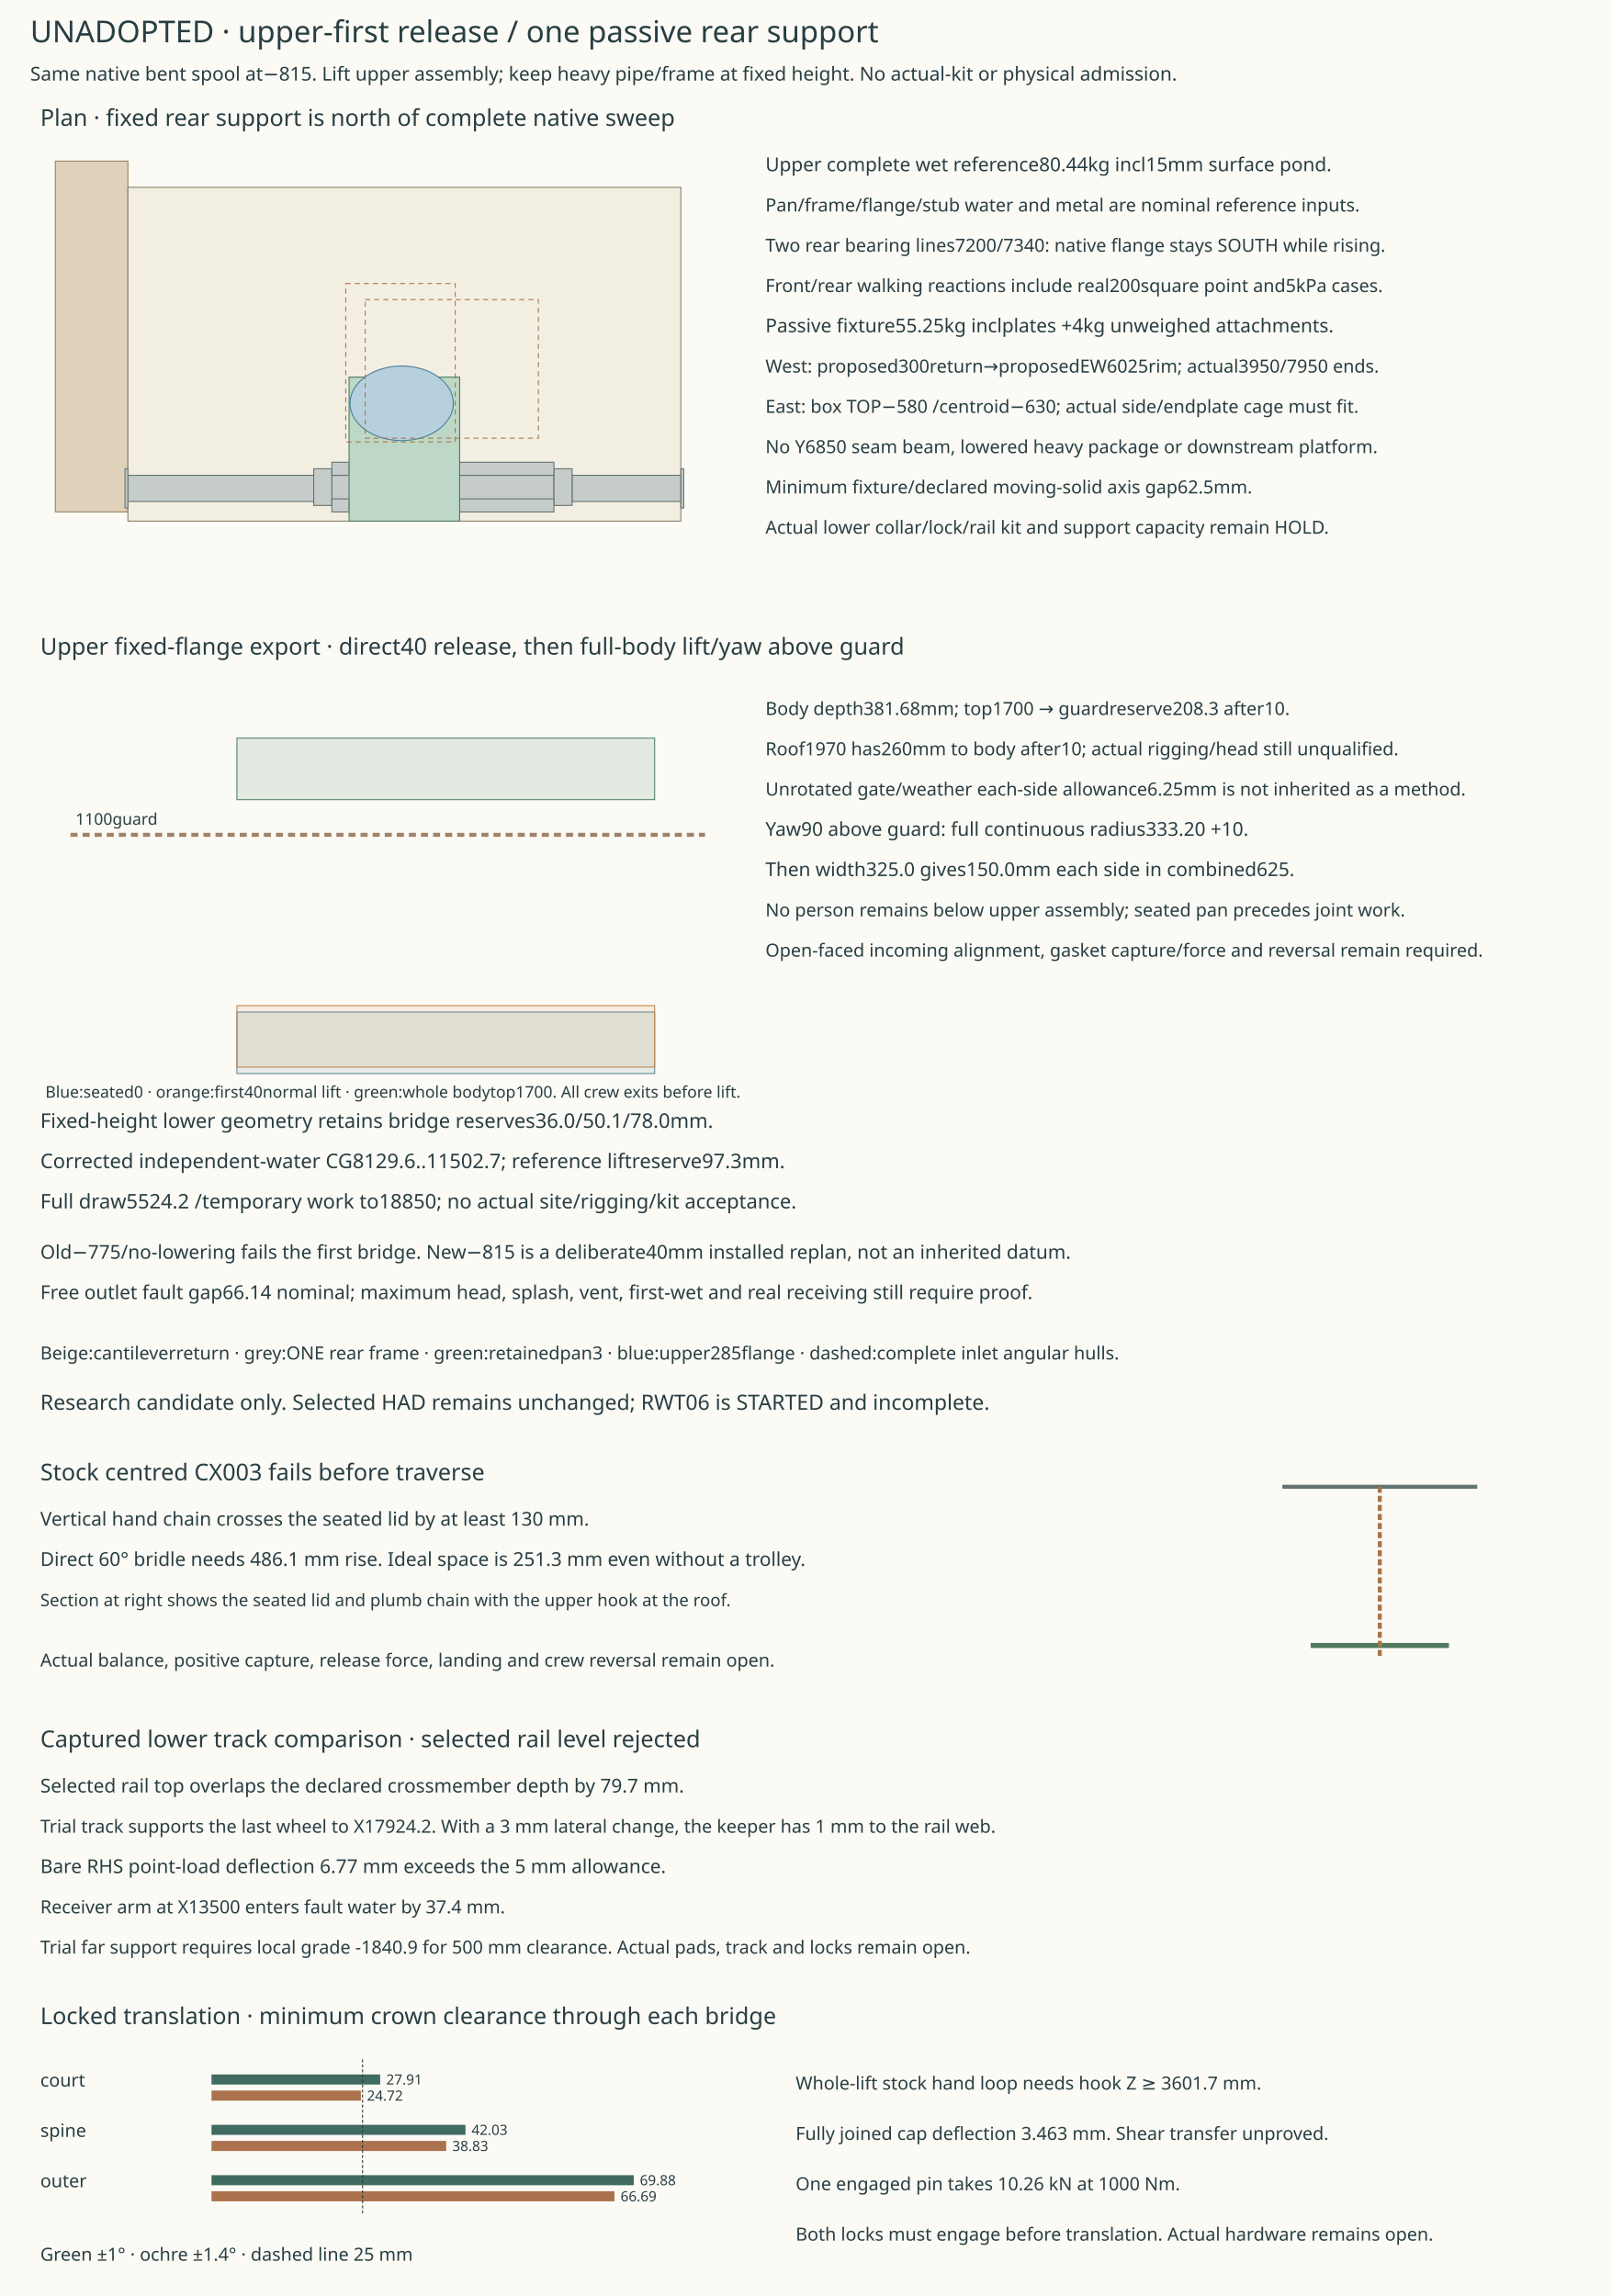
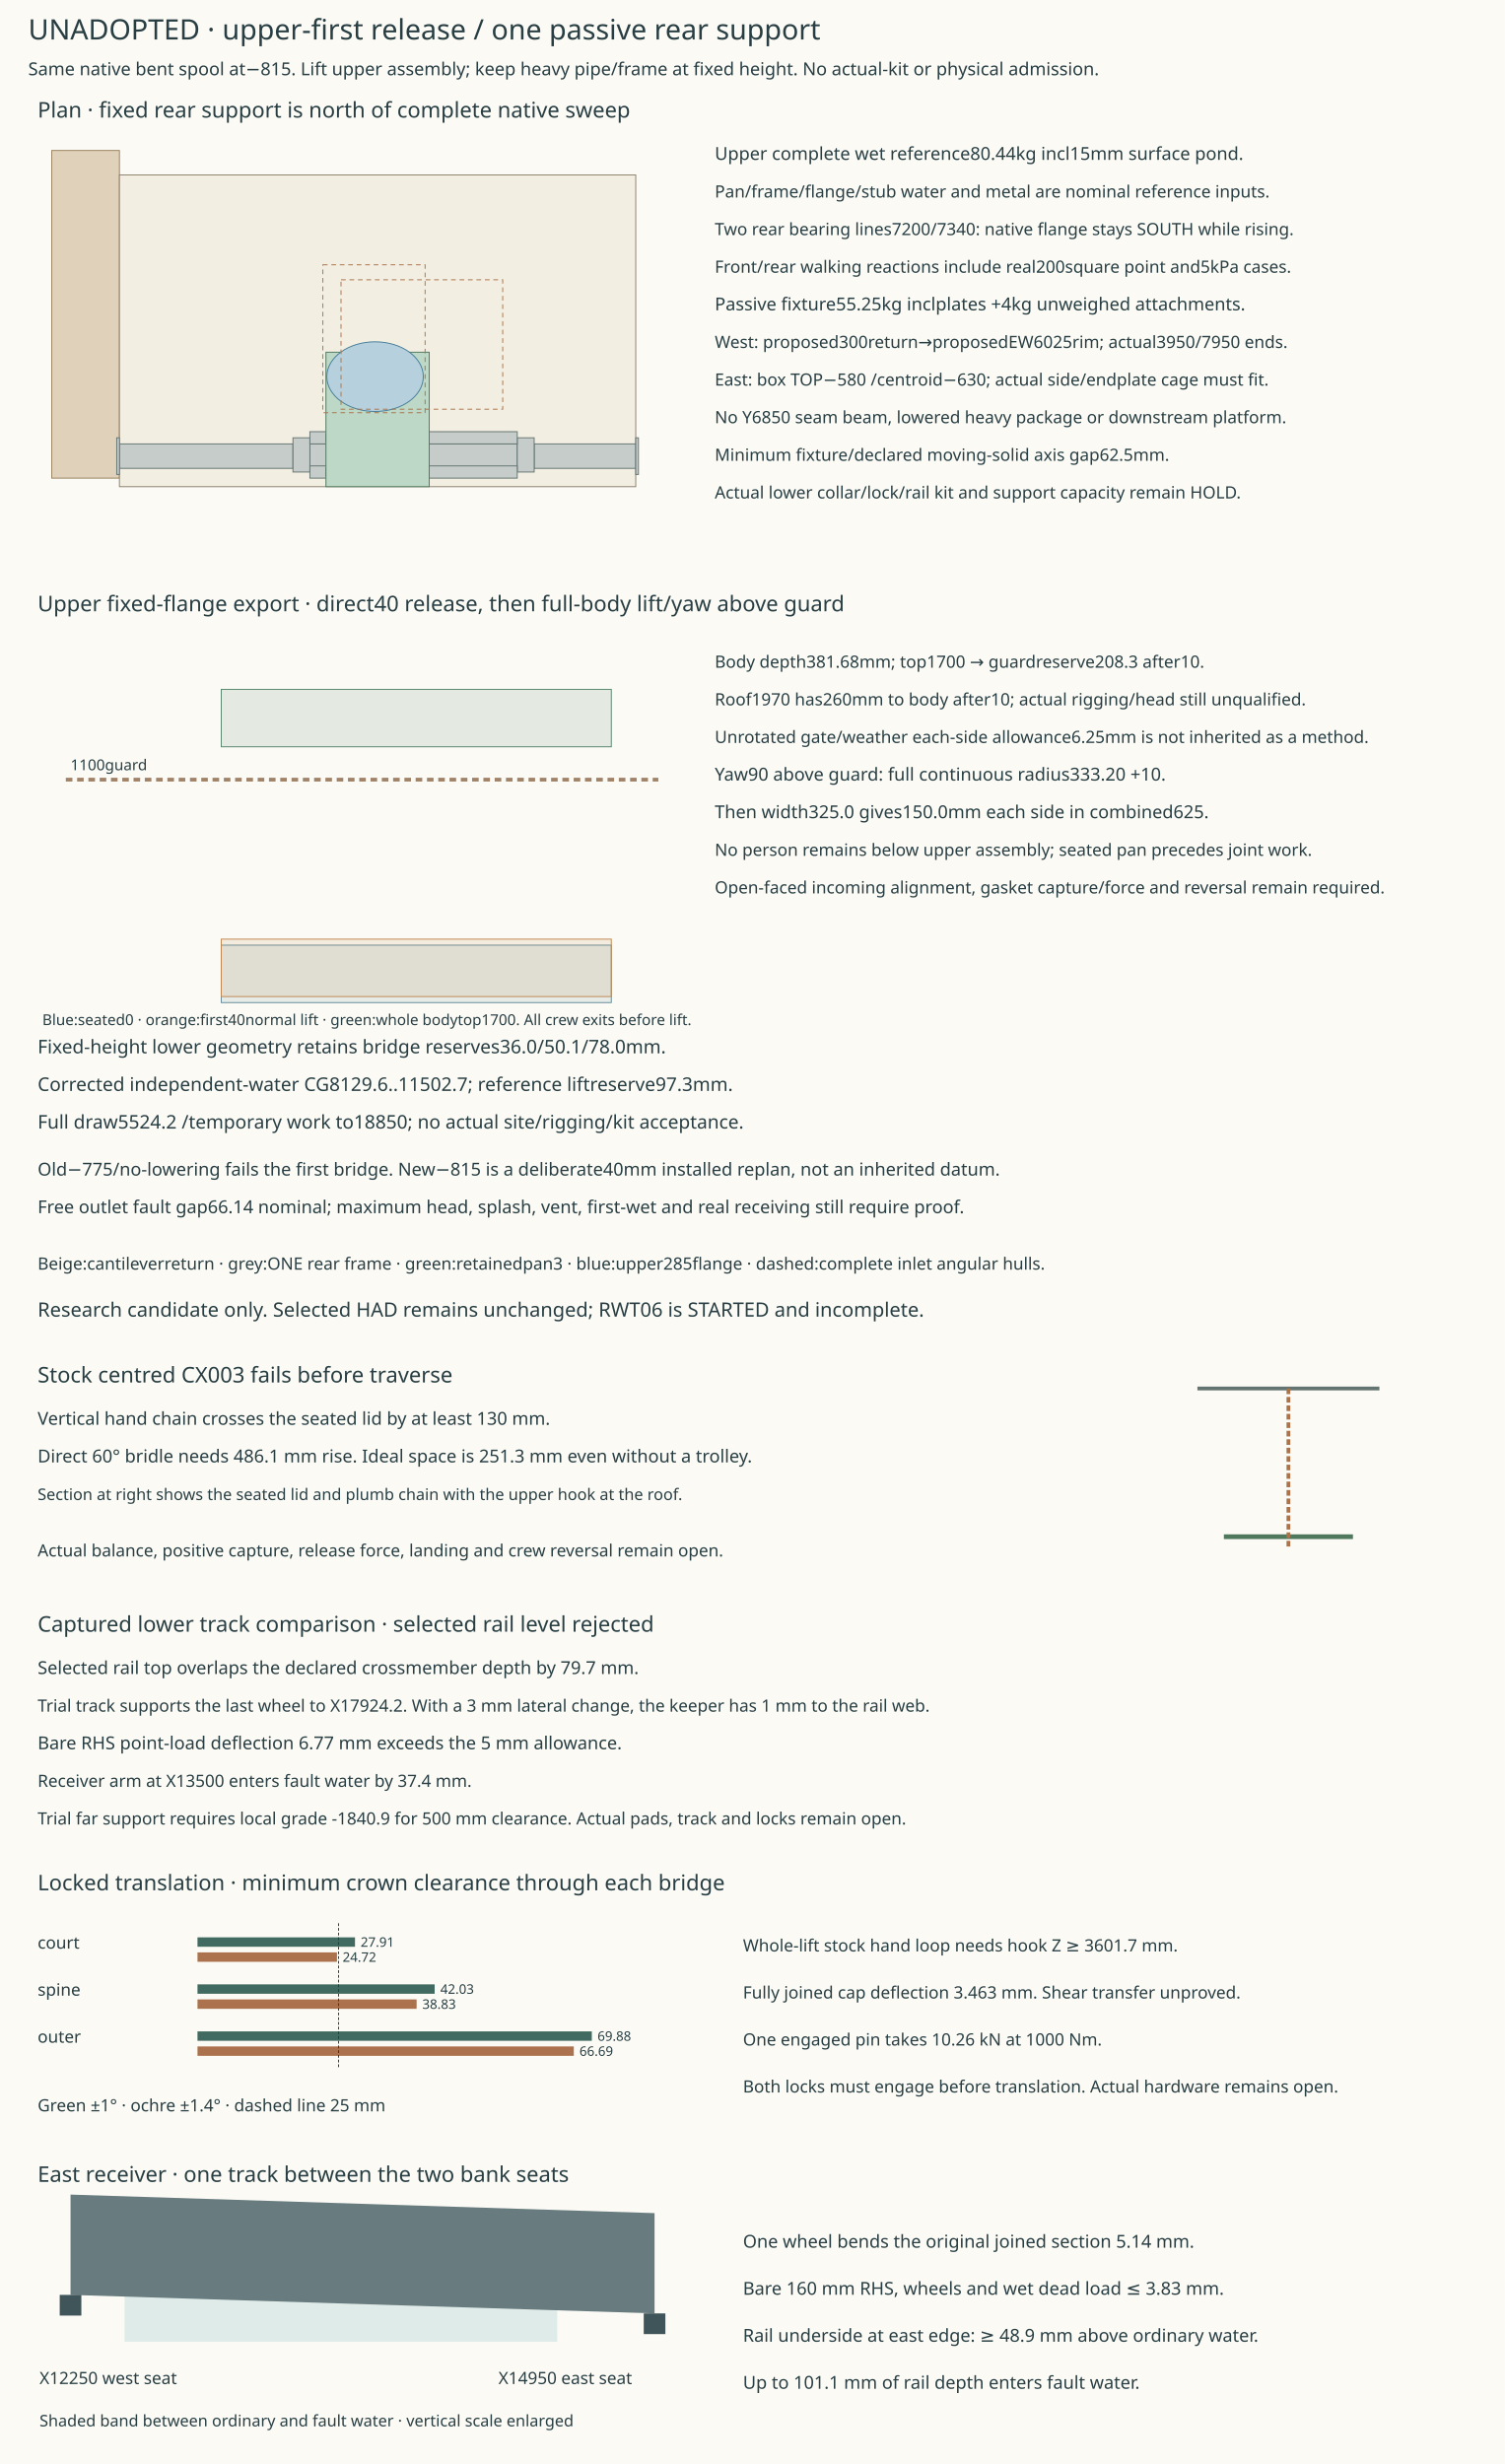
- <svg xmlns="http://www.w3.org/2000/svg" width="1600" height="2280" viewBox="0 0 1600 2280">
+ <svg xmlns="http://www.w3.org/2000/svg" width="1600" height="2620" viewBox="0 0 1600 2620">
  <rect width="100%" height="100%" fill="#fbfaf5" />
  <g font-family="sans-serif" fill="#283e43">
    <text x="30" y="42" font-size="30">UNADOPTED · upper-first release / one passive rear support</text>
    <text x="30" y="80" font-size="19">Same native bent spool at−815. Lift upper assembly; keep heavy pipe/frame at fixed height. No actual-kit or physical admission.</text>
    <text x="40" y="125" font-size="23">Plan · fixed rear support is north of complete native sweep</text>
    <rect x="55" y="160" width="72" height="348.4" fill="#e0d1bb" stroke="#9a825f" />
    <rect x="127" y="186" width="549" height="331.5" fill="#f3eee2" stroke="#8b806b" />
    <rect x="127" y="472" width="549" height="26" fill="#c6ccca" stroke="#637471" />
    <rect x="311.5" y="472" width="18" height="26" fill="#c6ccca" stroke="#637471" />
    <rect x="311.5" y="465.5" width="18" height="36.4" fill="#c6ccca" stroke="#637471" />
    <rect x="550" y="472" width="18" height="26" fill="#c6ccca" stroke="#637471" />
    <rect x="550" y="465.5" width="18" height="36.4" fill="#c6ccca" stroke="#637471" />
    <rect x="329.5" y="459" width="220.5" height="13" fill="#c6ccca" stroke="#637471" />
    <rect x="329.5" y="495.4" width="220.5" height="13" fill="#c6ccca" stroke="#637471" />
    <rect x="346.6" y="461.6" width="10.8" height="7.8" fill="#c6ccca" stroke="#637471" />
    <rect x="346.6" y="498" width="10.8" height="7.8" fill="#c6ccca" stroke="#637471" />
    <rect x="445.6" y="461.6" width="10.8" height="7.8" fill="#c6ccca" stroke="#637471" />
    <rect x="445.6" y="498" width="10.8" height="7.8" fill="#c6ccca" stroke="#637471" />
    <rect x="124.12" y="465.5" width="2.88" height="39" fill="#c6ccca" stroke="#637471" />
    <rect x="676" y="465.5" width="2.88" height="39" fill="#c6ccca" stroke="#637471" />
    <rect x="346.6" y="374.5" width="109.8" height="143" fill="#bdd8c6" stroke="#4f785d" />
    <ellipse cx="398.819" cy="400.5" rx="51.3" ry="37.05" fill="#b7d0de" stroke="#467e99" />
    <rect x="362.614" y="297.514" width="171.93" height="137.602" fill="none" stroke="#a9744c" stroke-dasharray="5 4" />
    <rect x="343.3" y="281.559" width="108.713" height="157.291" fill="none" stroke="#a9744c" stroke-dasharray="5 4" />
    <text x="760" y="170" font-size="19">Upper complete wet reference80.44kg incl15mm surface pond.</text>
    <text x="760" y="210" font-size="18">Pan/frame/flange/stub water and metal are nominal reference inputs.</text>
    <text x="760" y="250" font-size="18">Two rear bearing lines7200/7340: native flange stays SOUTH while rising.</text>
    <text x="760" y="290" font-size="18">Front/rear walking reactions include real200square point and5kPa cases.</text>
    <text x="760" y="330" font-size="19">Passive fixture55.25kg inclplates +4kg unweighed attachments.</text>
    <text x="760" y="370" font-size="18">West: proposed300return→proposedEW6025rim; actual3950/7950 ends.</text>
    <text x="760" y="410" font-size="18">East: box TOP−580 /centroid−630; actual side/endplate cage must fit.</text>
    <text x="760" y="450" font-size="18">No Y6850 seam beam, lowered heavy package or downstream platform.</text>
    <text x="760" y="490" font-size="18">Minimum fixture/declared moving-solid axis gap62.5mm.</text>
    <text x="760" y="530" font-size="18">Actual lower collar/lock/rail kit and support capacity remain HOLD.</text>
    <text x="40" y="650" font-size="23">Upper fixed-flange export · direct40 release, then full-body lift/yaw above guard</text>
    <path d="M70 829 H700" stroke="#9f8268" stroke-width="4" stroke-dasharray="7 5" />
    <text x="75" y="819" font-size="16">1100guard</text>
    <rect x="235.25" y="1005" width="414.75" height="61.068" fill="#638b9a" fill-opacity=".14" stroke="#638b9a" />
    <rect x="235.25" y="998.6" width="414.75" height="61.068" fill="#c08850" fill-opacity=".14" stroke="#c08850" />
    <rect x="235.25" y="733" width="414.75" height="61.068" fill="#55846a" fill-opacity=".14" stroke="#55846a" />
    <text x="760" y="710" font-size="18">Body depth381.68mm; top1700 → guardreserve208.3 after10.</text>
    <text x="760" y="750" font-size="18">Roof1970 has260mm to body after10; actual rigging/head still unqualified.</text>
    <text x="760" y="790" font-size="18">Unrotated gate/weather each-side allowance6.25mm is not inherited as a method.</text>
    <text x="760" y="830" font-size="19">Yaw90 above guard: full continuous radius333.20 +10.</text>
    <text x="760" y="870" font-size="19">Then width325.0 gives150.0mm each side in combined625.</text>
    <text x="760" y="910" font-size="18">No person remains below upper assembly; seated pan precedes joint work.</text>
    <text x="760" y="950" font-size="18">Open-faced incoming alignment, gasket capture/force and reversal remain required.</text>
    <text x="45" y="1090" font-size="16">Blue:seated0 · orange:first40normal lift · green:whole bodytop1700. All crew exits before lift.</text>
    <text x="40" y="1120" font-size="20">Fixed-height lower geometry retains bridge reserves36.0/50.1/78.0mm.</text>
    <text x="40" y="1160" font-size="20">Corrected independent-water CG8129.6..11502.7; reference liftreserve97.3mm.</text>
    <text x="40" y="1200" font-size="20">Full draw5524.2 /temporary work to18850; no actual site/rigging/kit acceptance.</text>
    <text x="40" y="1250" font-size="19">Old−775/no-lowering fails the first bridge. New−815 is a deliberate40mm installed replan, not an inherited datum.</text>
    <text x="40" y="1290" font-size="19">Free outlet fault gap66.14 nominal; maximum head, splash, vent, first-wet and real receiving still require proof.</text>
    <text x="40" y="1350" font-size="18">Beige:cantileverreturn · grey:ONE rear frame · green:retainedpan3 · blue:upper285flange · dashed:complete inlet angular hulls.</text>
    <text x="40" y="1400" font-size="21">Research candidate only. Selected HAD remains unchanged; RWT06 is STARTED and incomplete.</text>
    <text x="40" y="1470" font-size="23">Stock centred CX003 fails before traverse</text>
    <text x="40" y="1515" font-size="19">Vertical hand chain crosses the seated lid by at least 130 mm.</text>
    <text x="40" y="1555" font-size="19">Direct 60° bridle needs 486.1 mm rise. Ideal space is 251.3 mm even without a trolley.</text>
    <text x="40" y="1595" font-size="17">Section at right shows the seated lid and plumb chain with the upper hook at the roof.</text>
    <path d="M1273.25 1476.4 H1466.75" stroke="#637471" stroke-width="4" />
    <path d="M1301.375 1634 H1438.625" stroke="#4f785d" stroke-width="5" />
    <path d="M1370 1476.4 V1644.4" stroke="#a9744c" stroke-width="4" stroke-dasharray="6 3" />
    <text x="40" y="1655" font-size="18">Actual balance, positive capture, release force, landing and crew reversal remain open.</text>
    <text x="40" y="1735" font-size="23">Captured lower track comparison · selected rail level rejected</text>
    <text x="40" y="1780" font-size="19">Selected rail top overlaps the declared crossmember depth by 79.7 mm.</text>
    <text x="40" y="1820" font-size="18">Trial track supports the last wheel to X17924.2. With a 3 mm lateral change, the keeper has 1 mm to the rail web.</text>
    <text x="40" y="1860" font-size="19">Bare RHS point-load deflection 6.77 mm exceeds the 5 mm allowance.</text>
    <text x="40" y="1900" font-size="18">Receiver arm at X13500 enters fault water by 37.4 mm.</text>
    <text x="40" y="1940" font-size="18">Trial far support requires local grade -1840.9 for 500 mm clearance. Actual pads, track and locks remain open.</text>
    <text x="40" y="2010" font-size="23">Locked translation · minimum crown clearance through each bridge</text>
    <text x="40" y="2072" font-size="18">court</text>
    <rect x="210" y="2060" width="167.472" height="10" fill="#416b60" />
    <text x="383.472" y="2070" font-size="14">27.91</text>
    <rect x="210" y="2076" width="148.298" height="10" fill="#ac724e" />
    <text x="364.298" y="2086" font-size="14">24.72</text>
    <text x="40" y="2122" font-size="18">spine</text>
    <rect x="210" y="2110" width="252.178" height="10" fill="#416b60" />
    <text x="468.178" y="2120" font-size="14">42.03</text>
    <rect x="210" y="2126" width="233.003" height="10" fill="#ac724e" />
    <text x="449.003" y="2136" font-size="14">38.83</text>
    <text x="40" y="2172" font-size="18">outer</text>
    <rect x="210" y="2160" width="419.296" height="10" fill="#416b60" />
    <text x="635.296" y="2170" font-size="14">69.88</text>
    <rect x="210" y="2176" width="400.121" height="10" fill="#ac724e" />
    <text x="616.121" y="2186" font-size="14">66.69</text>
    <path d="M360 2045 V2200" stroke="#253b40" stroke-dasharray="3 2" />
    <text x="40" y="2245" font-size="18">Green ±1° · ochre ±1.4° · dashed line 25 mm</text>
    <text x="790" y="2075" font-size="18">Whole-lift stock hand loop needs hook Z ≥ 3601.7 mm.</text>
    <text x="790" y="2125" font-size="18">Fully joined cap deflection 3.463 mm. Shear transfer unproved.</text>
    <text x="790" y="2175" font-size="18">One engaged pin takes 10.26 kN at 1000 Nm.</text>
    <text x="790" y="2225" font-size="18">Both locks must engage before translation. Actual hardware remains open.</text>
+     <text x="40" y="2320" font-size="23">East receiver · one track between the two bank seats</text>
+     <rect x="132.5" y="2397" width="460" height="93" fill="#dfebe8" />
+     <path d="M75 2440.181 L696 2459.875 V2353.235 L75 2333.541 Z" fill="#687b7e" />
+     <rect x="63.5" y="2440.181" width="23" height="22" fill="#3f5559" />
+     <rect x="684.5" y="2459.875" width="23" height="22" fill="#3f5559" />
+     <text x="42" y="2535" font-size="18">X12250 west seat</text>
+     <text x="530" y="2535" font-size="18">X14950 east seat</text>
+     <text x="42" y="2580" font-size="17">Shaded band between ordinary and fault water · vertical scale enlarged</text>
+     <text x="790" y="2390" font-size="19">One wheel bends the original joined section 5.14 mm.</text>
+     <text x="790" y="2440" font-size="19">Bare 160 mm RHS, wheels and wet dead load ≤ 3.83 mm.</text>
+     <text x="790" y="2490" font-size="19">Rail underside at east edge: ≥ 48.9 mm above ordinary water.</text>
+     <text x="790" y="2540" font-size="19">Up to 101.1 mm of rail depth enters fault water.</text>
  </g>
</svg>
